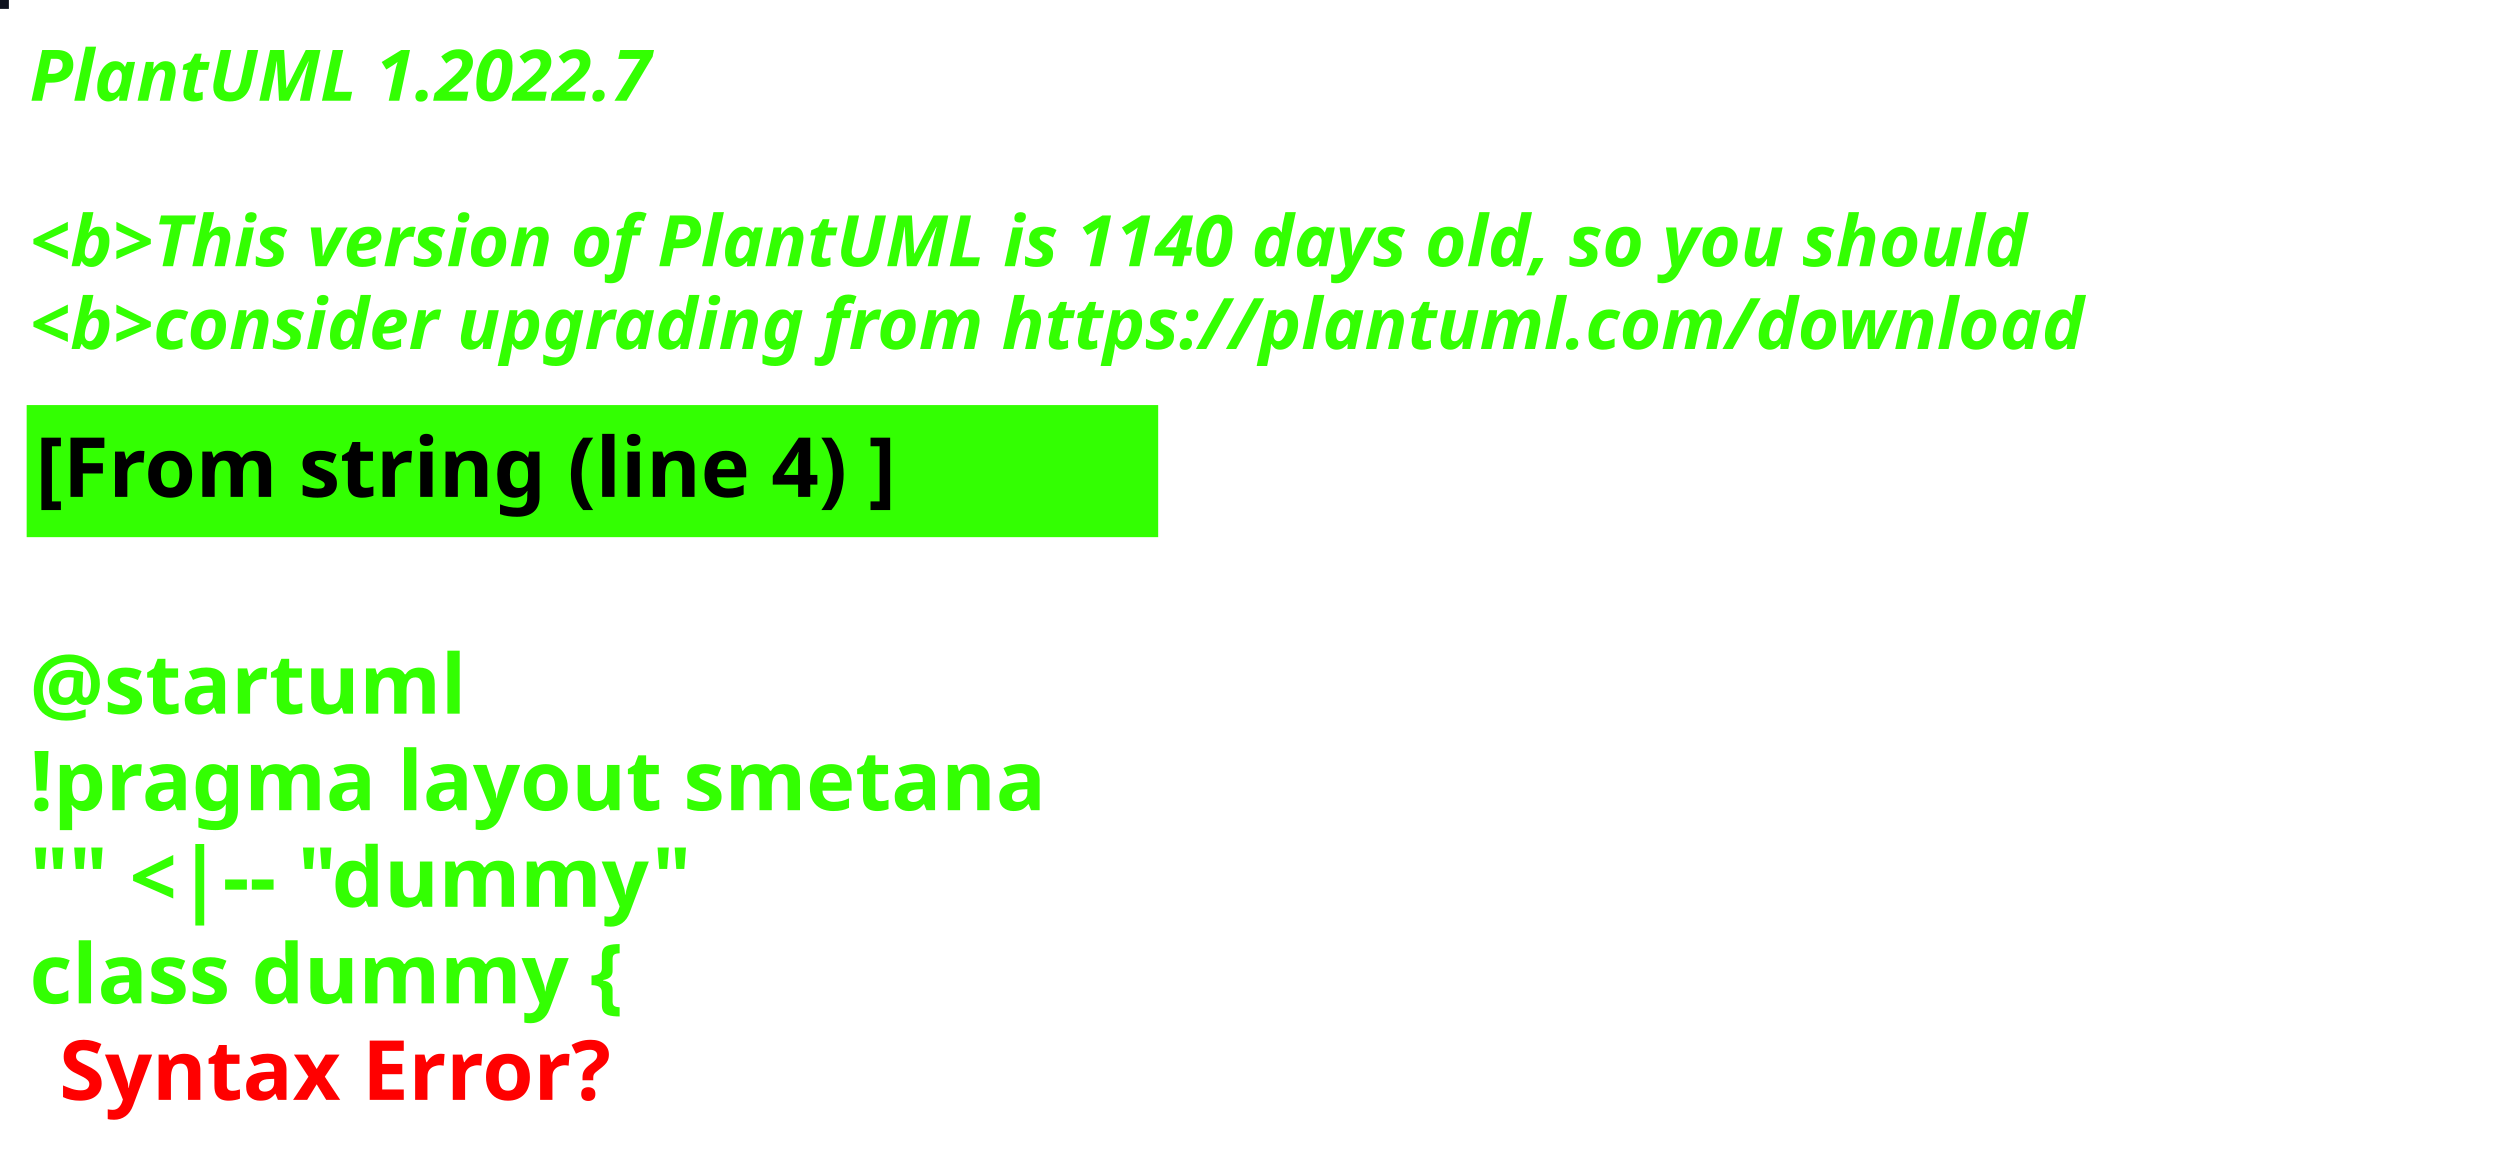
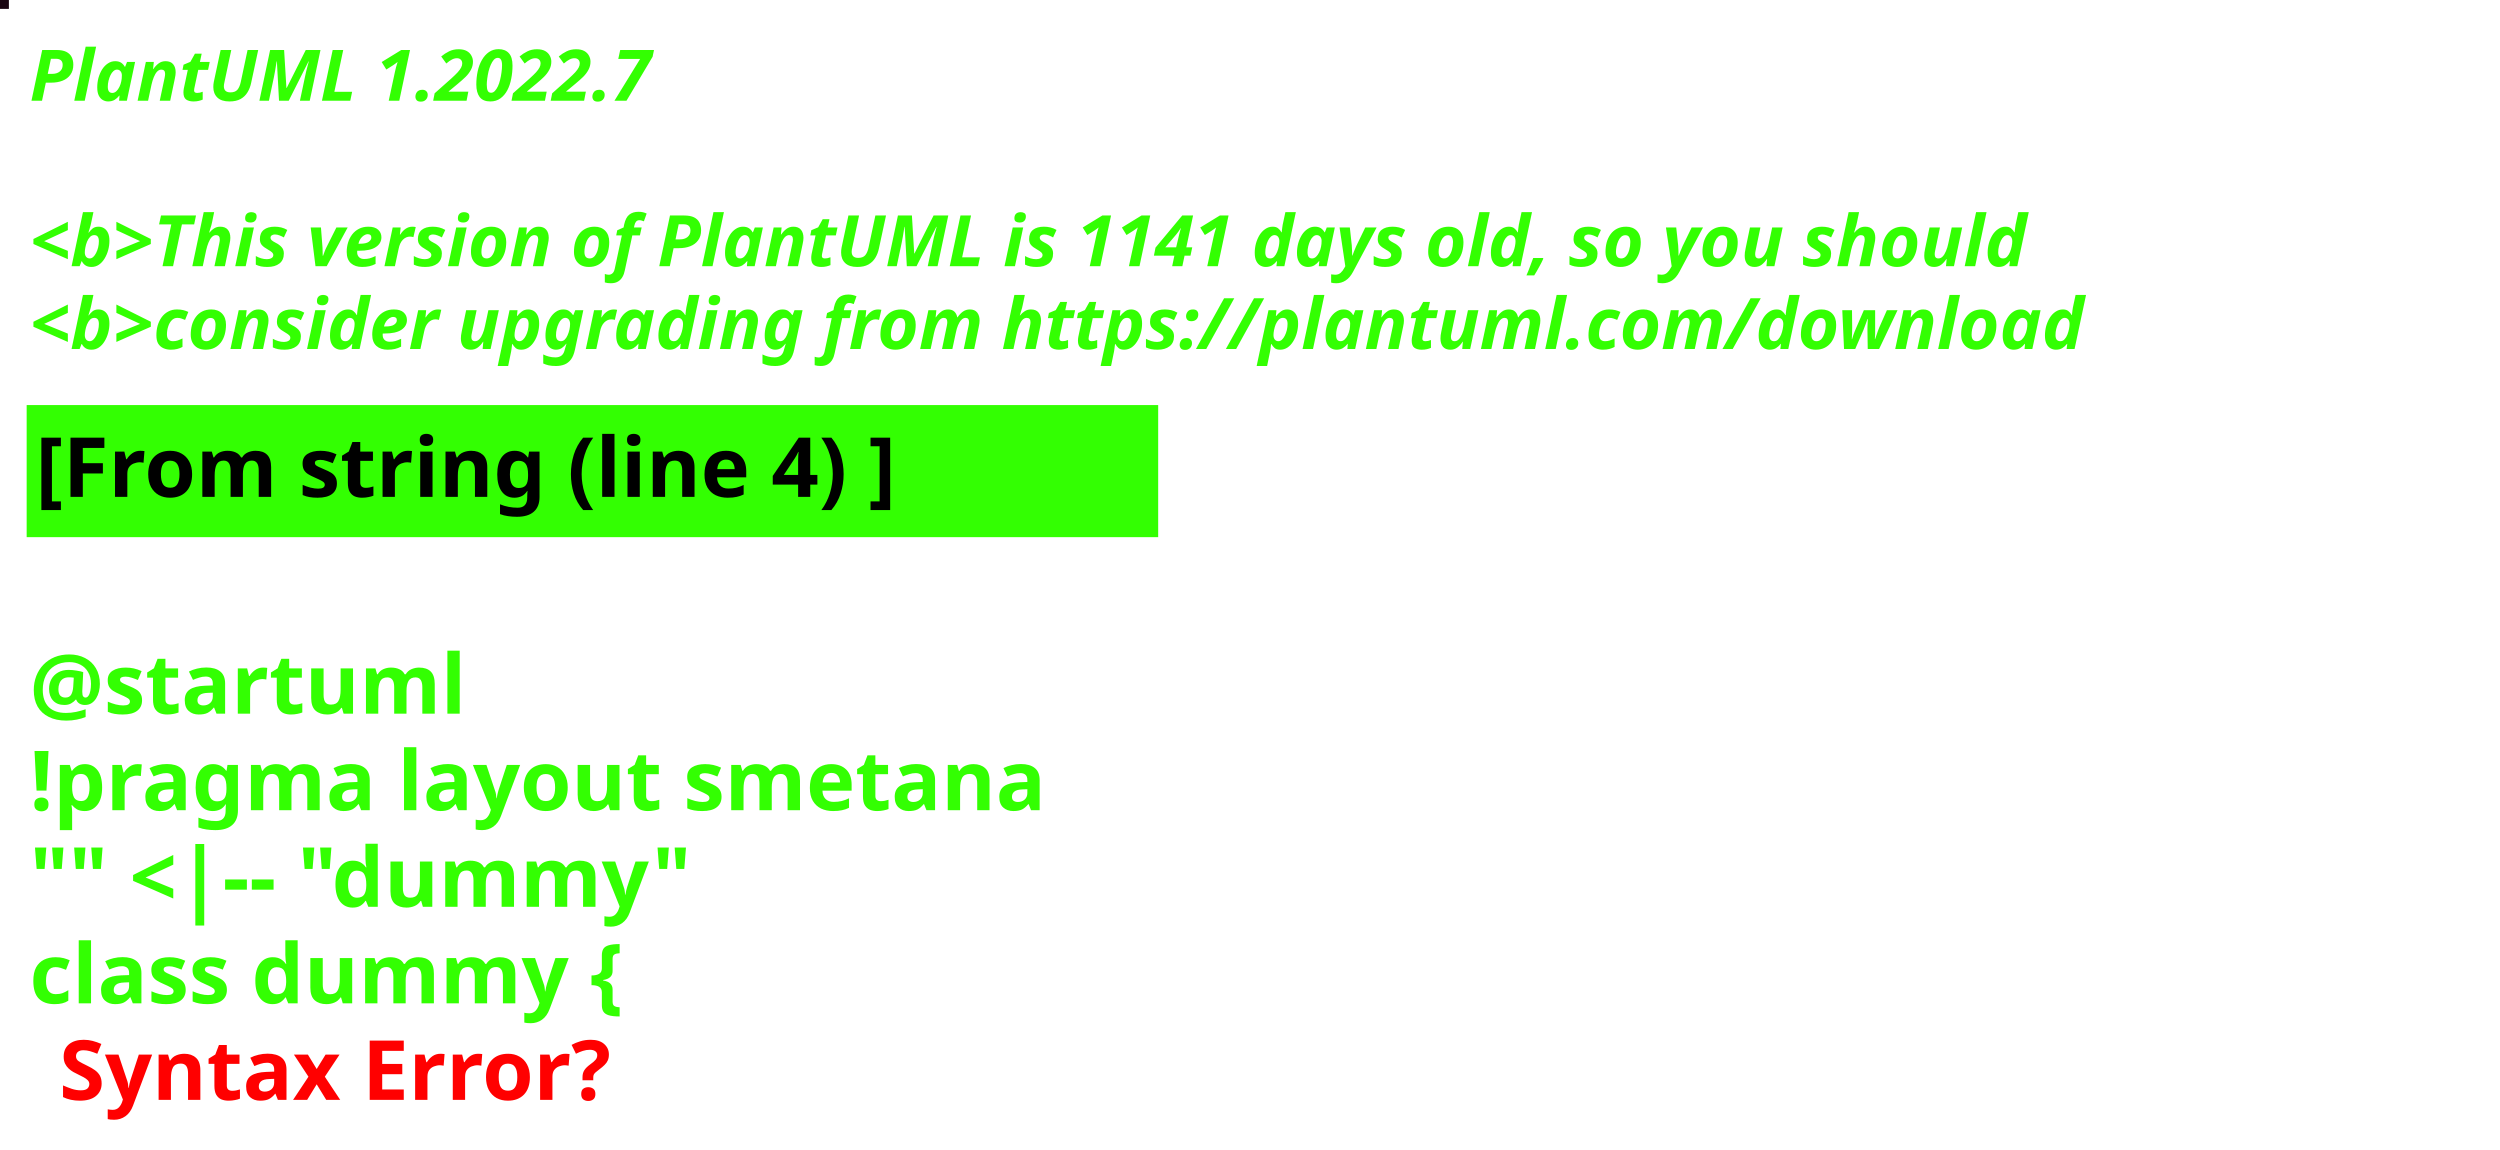
<svg xmlns="http://www.w3.org/2000/svg" contentStyleType="text/css" height="194px" preserveAspectRatio="none" style="width:422px;height:194px;background:#000000;" version="1.1" viewBox="0 0 422 194" width="422px" zoomAndPan="magnify">
  <defs />
  <g>
-     <rect fill="#0E121E" height="1" style="stroke:#0E121E;stroke-width:1.0;" width="1" x="0" y="0" />
+     <rect fill="#1A0512" height="1" style="stroke:#1A0512;stroke-width:1.0;" width="1" x="0" y="0" />
    <text fill="#33FF02" font-family="sans-serif" font-size="12" font-style="italic" font-weight="bold" lengthAdjust="spacing" textLength="127" x="5" y="17">PlantUML 1.2022.7</text>
    <text fill="#33FF02" font-family="sans-serif" font-size="12" font-style="italic" font-weight="bold" lengthAdjust="spacing" textLength="4" x="5" y="30.969"> </text>
-     <text fill="#33FF02" font-family="sans-serif" font-size="12" font-style="italic" font-weight="bold" lengthAdjust="spacing" textLength="407" x="5" y="44.938">&lt;b&gt;This version of PlantUML is 1140 days old, so you should</text>
+     <text fill="#33FF02" font-family="sans-serif" font-size="12" font-style="italic" font-weight="bold" lengthAdjust="spacing" textLength="407" x="5" y="44.938">&lt;b&gt;This version of PlantUML is 1141 days old, so you should</text>
    <text fill="#33FF02" font-family="sans-serif" font-size="12" font-style="italic" font-weight="bold" lengthAdjust="spacing" textLength="408" x="5" y="58.906">&lt;b&gt;consider upgrading from https://plantuml.com/download</text>
    <rect fill="#33FF02" height="21.297" style="stroke:#33FF02;stroke-width:1.0;" width="190" x="5" y="68.875" />
    <text fill="#000000" font-family="sans-serif" font-size="14" font-weight="bold" lengthAdjust="spacing" textLength="168" x="6" y="83.875">[From string (line 4) ]</text>
    <text fill="#33FF02" font-family="sans-serif" font-size="14" font-weight="bold" lengthAdjust="spacing" textLength="5" x="5" y="104.172"> </text>
    <text fill="#33FF02" font-family="sans-serif" font-size="14" font-weight="bold" lengthAdjust="spacing" textLength="79" x="5" y="120.469">@startuml</text>
    <text fill="#33FF02" font-family="sans-serif" font-size="14" font-weight="bold" lengthAdjust="spacing" textLength="190" x="5" y="136.766">!pragma layout smetana</text>
    <text fill="#33FF02" font-family="sans-serif" font-size="14" font-weight="bold" lengthAdjust="spacing" textLength="124" x="5" y="153.062">"" &lt;|-- "dummy"</text>
    <text fill="#33FF02" font-family="sans-serif" font-size="14" font-weight="bold" lengthAdjust="spacing" text-decoration="wavy underline" textLength="117" x="5" y="169.359">class dummy {</text>
    <text fill="#FF0000" font-family="sans-serif" font-size="14" font-weight="bold" lengthAdjust="spacing" textLength="106" x="10" y="185.656">Syntax Error?</text>
  </g>
</svg>
